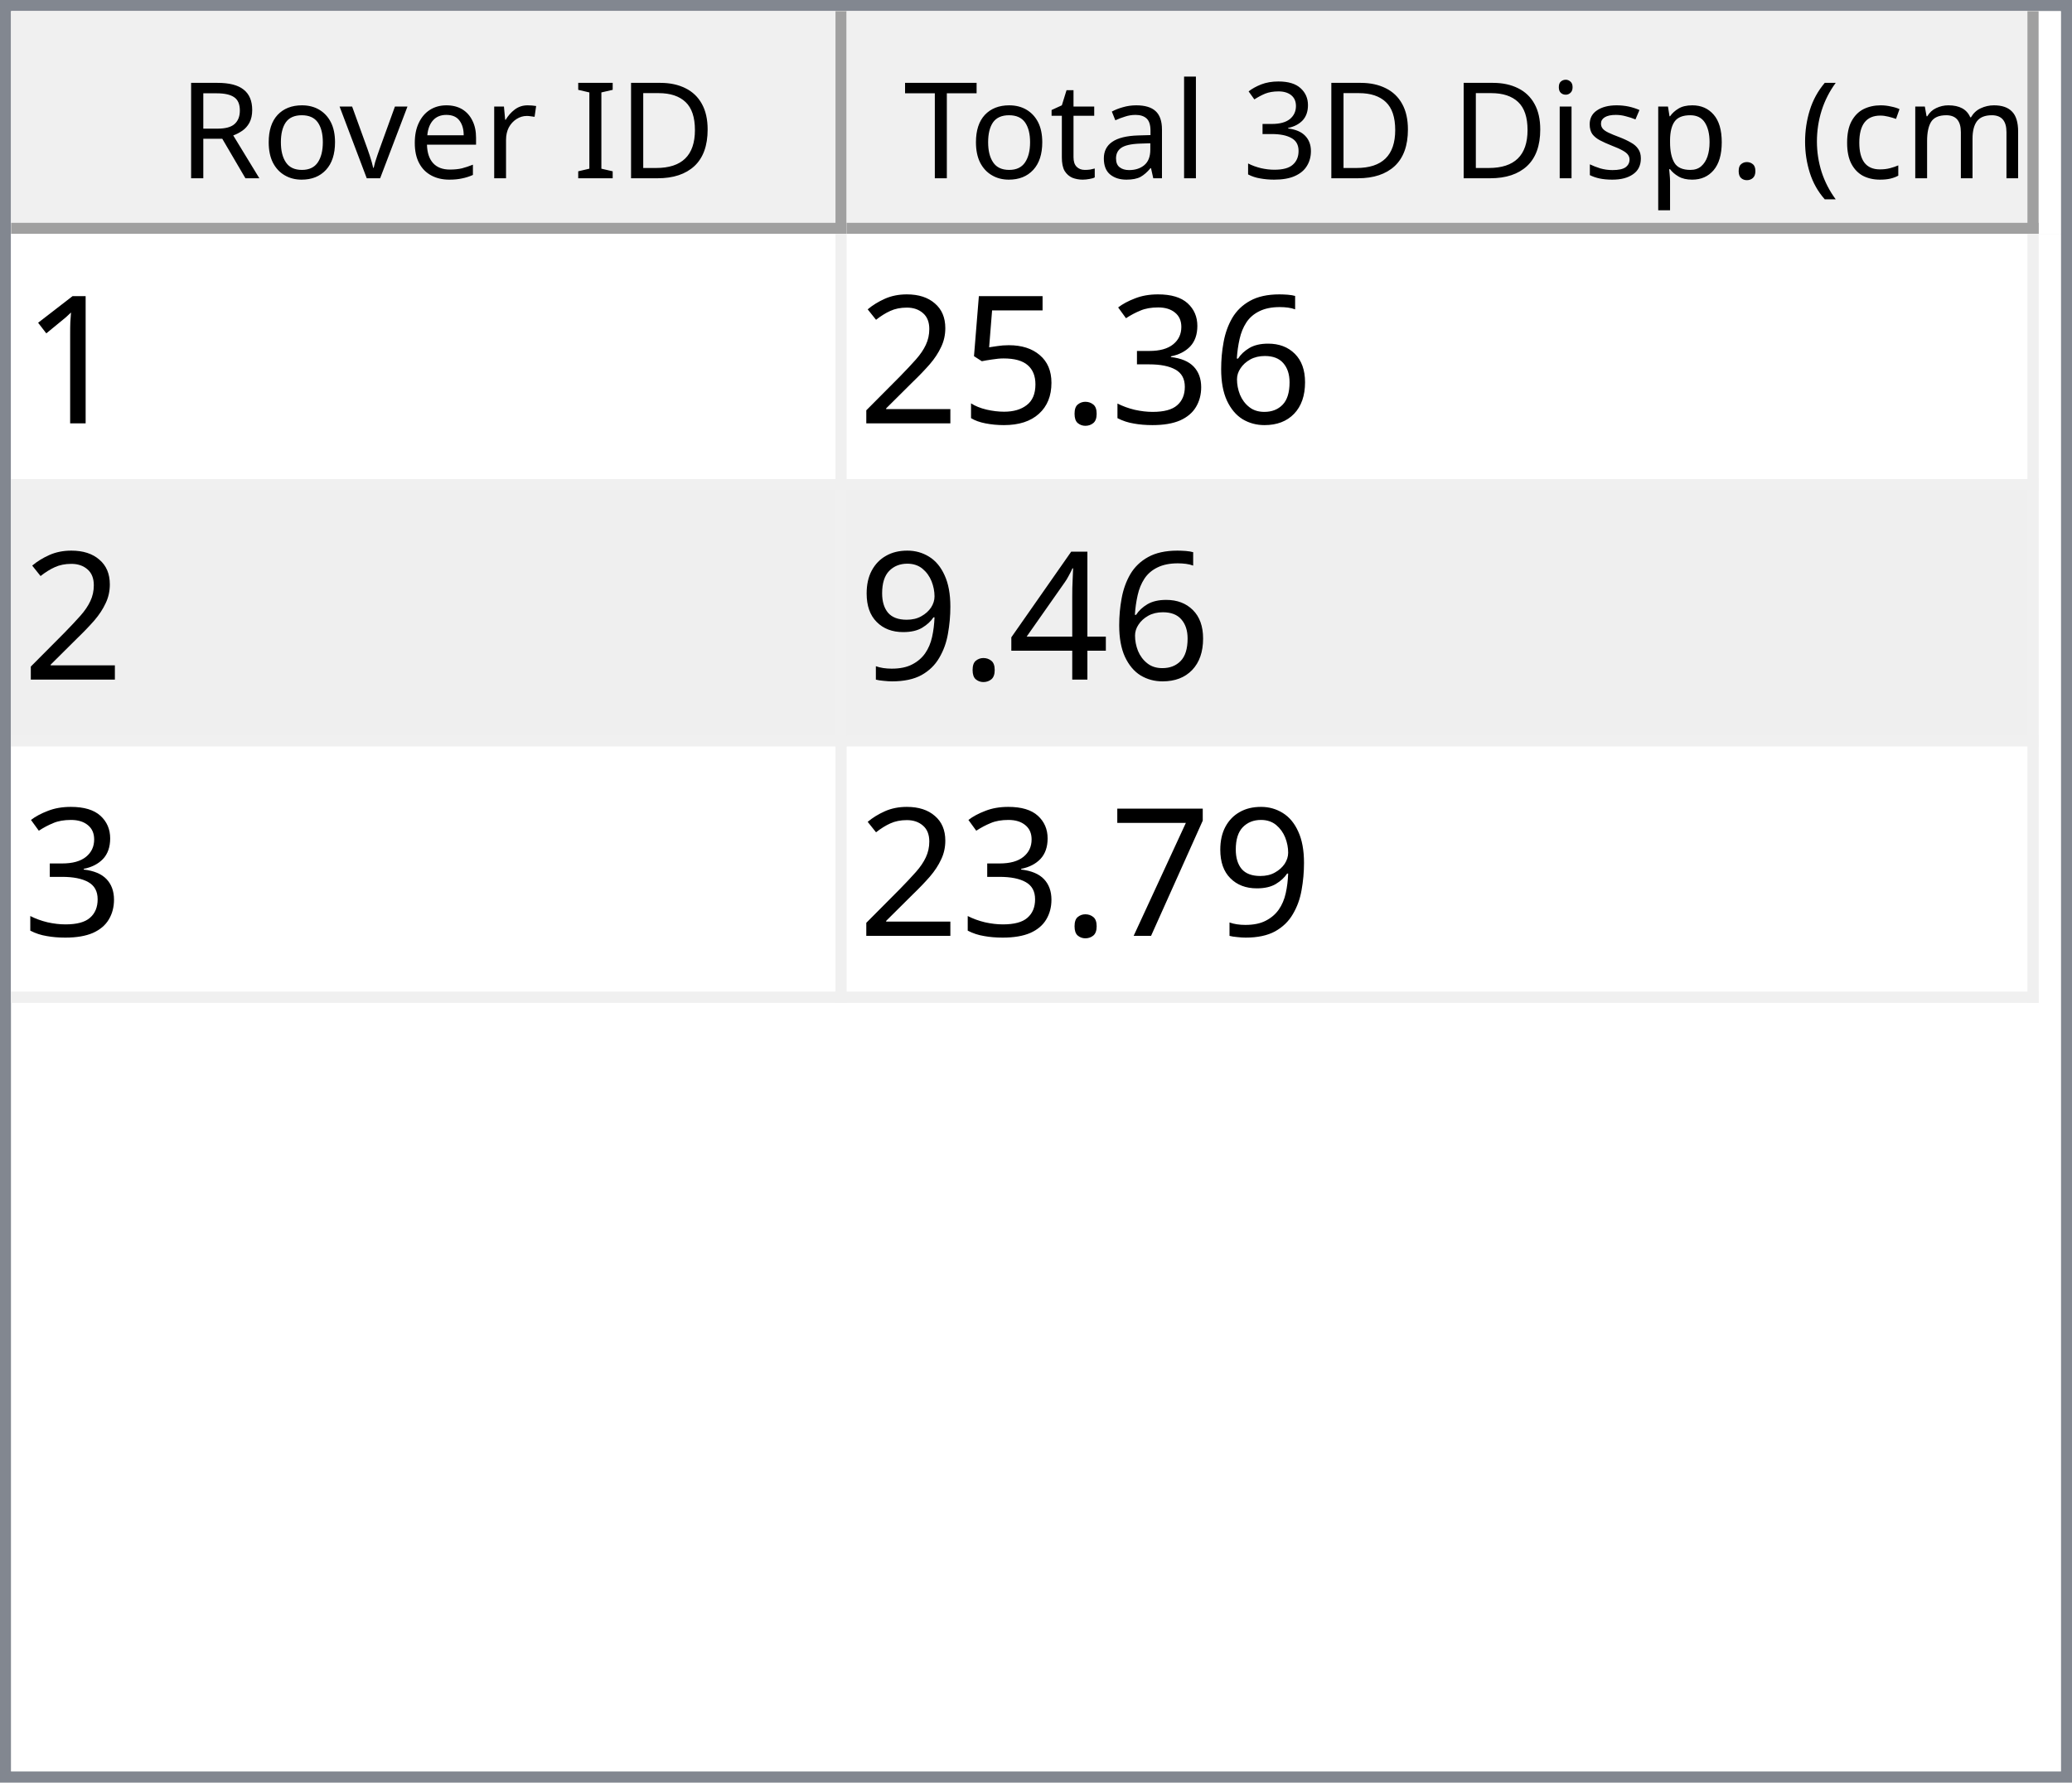
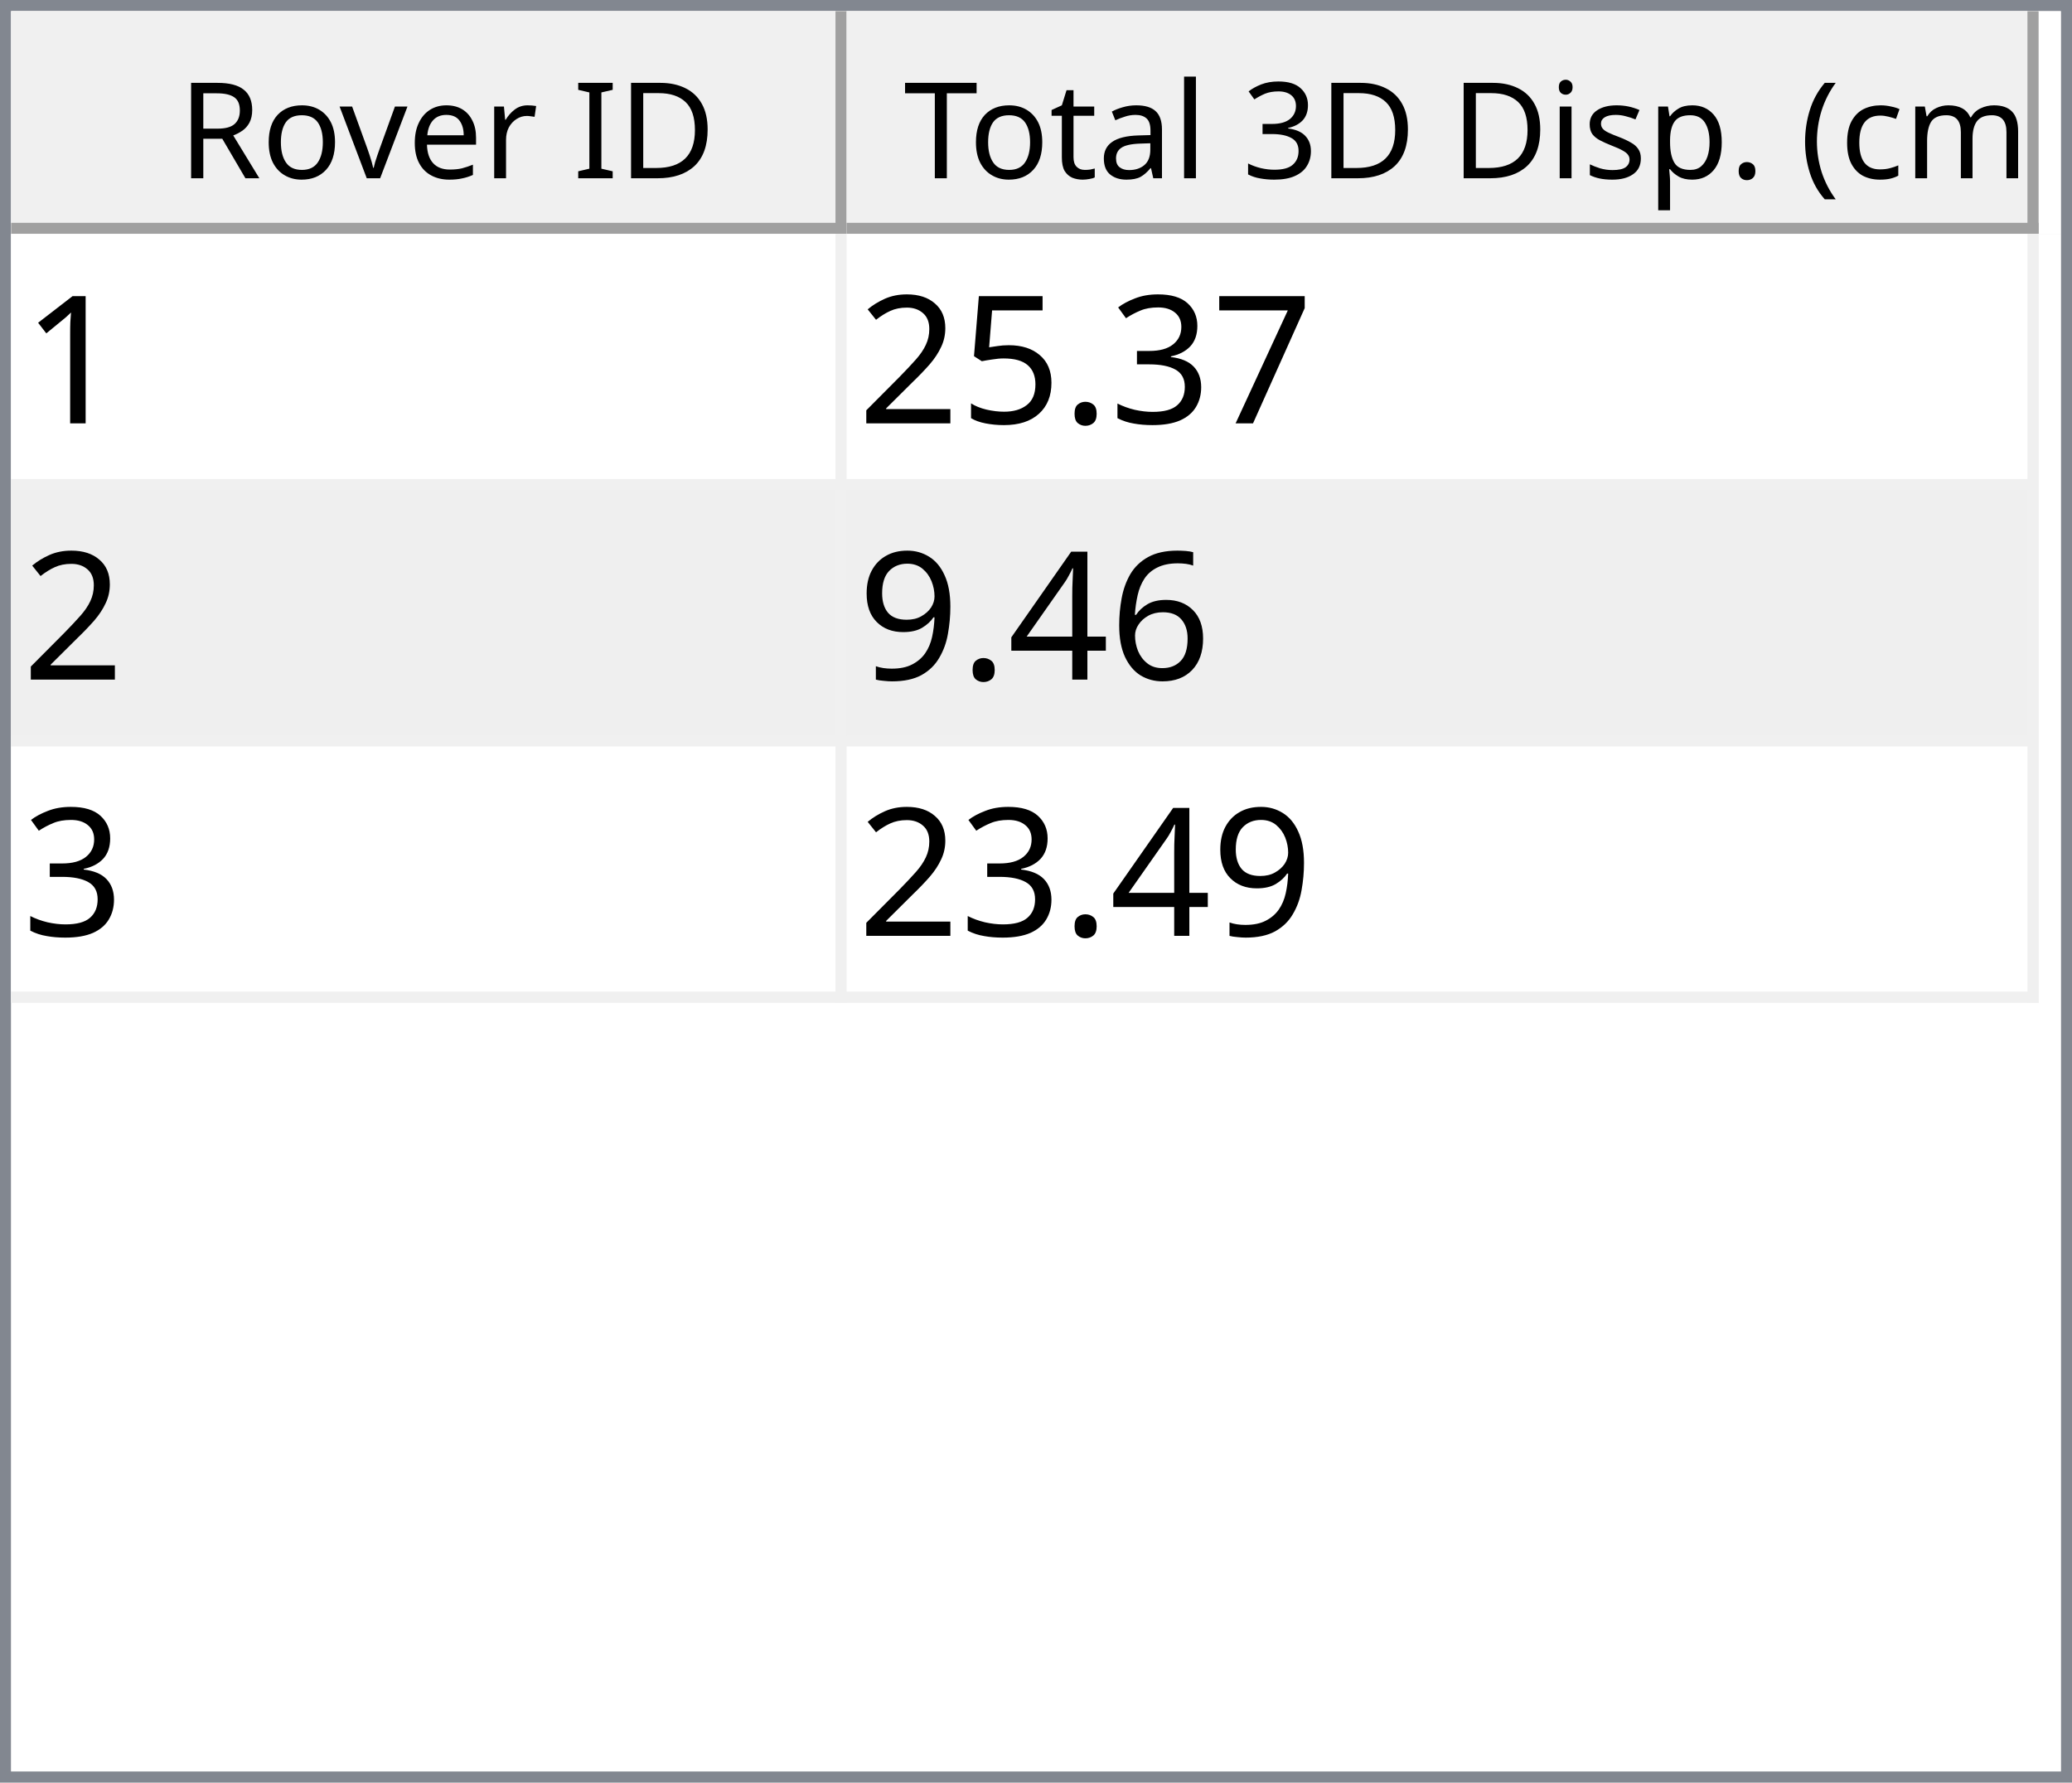
<svg xmlns="http://www.w3.org/2000/svg" style="fill-opacity:1; color-rendering:auto; color-interpolation:auto; text-rendering:auto; stroke:black; stroke-linecap:square; stroke-miterlimit:10; shape-rendering:auto; stroke-opacity:1; fill:black; stroke-dasharray:none; font-weight:normal; stroke-width:1; font-family:'Dialog'; font-style:normal; stroke-linejoin:miter; font-size:12px; stroke-dashoffset:0; image-rendering:auto;" width="186" height="160">
  <defs id="genericDefs" />
  <g>
    <defs id="defs1">
      <clipPath clipPathUnits="userSpaceOnUse" id="clipPath1">
        <path d="M0 0 L186 0 L186 160 L0 160 L0 0 Z" />
      </clipPath>
      <clipPath clipPathUnits="userSpaceOnUse" id="clipPath2">
        <path d="M0 0 L0 160 L186 160 L186 0 Z" />
      </clipPath>
      <clipPath clipPathUnits="userSpaceOnUse" id="clipPath3">
        <path d="M0 0 L0 20 L184 20 L184 0 Z" />
      </clipPath>
      <clipPath clipPathUnits="userSpaceOnUse" id="clipPath4">
        <path d="M0 0 L0 20 L75 20 L75 0 Z" />
      </clipPath>
      <clipPath clipPathUnits="userSpaceOnUse" id="clipPath5">
        <path d="M1 1 L1 19 L74 19 L74 1 Z" />
      </clipPath>
      <clipPath clipPathUnits="userSpaceOnUse" id="clipPath6">
        <path d="M0 0 L0 18 L73 18 L73 0 Z" />
      </clipPath>
      <clipPath clipPathUnits="userSpaceOnUse" id="clipPath7">
        <path d="M-0.5 -0.5 L-0.5 19.5 L74.5 19.5 L74.5 -0.5 Z" />
      </clipPath>
      <clipPath clipPathUnits="userSpaceOnUse" id="clipPath8">
        <path d="M0 0 L0 20 L107 20 L107 0 Z" />
      </clipPath>
      <clipPath clipPathUnits="userSpaceOnUse" id="clipPath9">
        <path d="M1 1 L1 19 L106 19 L106 1 Z" />
      </clipPath>
      <clipPath clipPathUnits="userSpaceOnUse" id="clipPath10">
        <path d="M0 0 L0 18 L105 18 L105 0 Z" />
      </clipPath>
      <clipPath clipPathUnits="userSpaceOnUse" id="clipPath11">
        <path d="M-0.5 -0.5 L-0.5 19.5 L106.5 19.5 L106.5 -0.5 Z" />
      </clipPath>
      <clipPath clipPathUnits="userSpaceOnUse" id="clipPath12">
        <path d="M0 0 L0 138 L184 138 L184 0 Z" />
      </clipPath>
      <clipPath clipPathUnits="userSpaceOnUse" id="clipPath13">
        <path d="M0 0 L0 69 L182 69 L182 0 Z" />
      </clipPath>
      <clipPath clipPathUnits="userSpaceOnUse" id="clipPath14">
        <path d="M-0.5 -0.5 L-0.5 68.5 L181.5 68.5 L181.5 -0.5 Z" />
      </clipPath>
      <clipPath clipPathUnits="userSpaceOnUse" id="clipPath15">
        <path d="M0 0 L0 22 L74 22 L74 0 Z" />
      </clipPath>
      <clipPath clipPathUnits="userSpaceOnUse" id="clipPath16">
        <path d="M0 0 L0 22 L106 22 L106 0 Z" />
      </clipPath>
      <font horiz-adv-x="64.551" id="font1">
        <font-face ascent="107.91" descent="25.098" units-per-em="100" style="font-style:normal; font-family:Segoe UI; font-weight:normal;" />
        <missing-glyph horiz-adv-x="64.551" d="M8.109 0 L8.109 68.266 L56.453 68.266 L56.453 0 L8.109 0 ZM15.328 7.234 L49.219 7.234 L49.219 61.031 L15.328 61.031 L15.328 7.234 Z" />
        <glyph unicode="D" horiz-adv-x="70.117" d="M9.188 0 L9.188 70.016 L28.516 70.016 Q65.531 70.016 65.531 35.891 Q65.531 19.672 55.25 9.836 Q44.969 0 27.734 0 L9.188 0 ZM17.391 62.594 L17.391 7.422 L27.828 7.422 Q41.609 7.422 49.273 14.797 Q56.938 22.172 56.938 35.688 Q56.938 62.594 28.328 62.594 L17.391 62.594 Z" />
        <glyph unicode="I" horiz-adv-x="26.611" d="M17.391 0 L9.188 0 L9.188 70.016 L17.391 70.016 L17.391 0 Z" />
        <glyph unicode=" " horiz-adv-x="27.393" d="" />
        <glyph unicode="r" horiz-adv-x="34.766" d="M34.188 41.891 Q32.078 43.5 28.125 43.5 Q23 43.5 19.555 38.672 Q16.109 33.844 16.109 25.484 L16.109 0 L8.109 0 L8.109 50 L16.109 50 L16.109 39.703 L16.312 39.703 Q18.016 44.969 21.531 47.922 Q25.047 50.875 29.391 50.875 Q32.516 50.875 34.188 50.203 L34.188 41.891 Z" />
        <glyph unicode="e" horiz-adv-x="52.295" d="M48.297 23 L12.984 23 Q13.188 14.656 17.484 10.109 Q21.781 5.562 29.297 5.562 Q37.75 5.562 44.828 11.141 L44.828 3.609 Q38.234 -1.172 27.391 -1.172 Q16.797 -1.172 10.742 5.641 Q4.688 12.453 4.688 24.812 Q4.688 36.469 11.305 43.82 Q17.922 51.172 27.734 51.172 Q37.547 51.172 42.922 44.828 Q48.297 38.484 48.297 27.203 L48.297 23 ZM40.094 29.781 Q40.047 36.719 36.75 40.578 Q33.453 44.438 27.594 44.438 Q21.922 44.438 17.969 40.383 Q14.016 36.328 13.094 29.781 L40.094 29.781 Z" />
        <glyph unicode="v" horiz-adv-x="47.9" d="M47.406 50 L27.484 0 L19.625 0 L0.688 50 L9.469 50 L22.172 13.672 Q23.578 9.672 23.922 6.688 L24.125 6.688 Q24.609 10.453 25.688 13.484 L38.969 50 L47.406 50 Z" />
        <glyph unicode="o" horiz-adv-x="58.594" d="M29 -1.172 Q17.922 -1.172 11.305 5.836 Q4.688 12.844 4.688 24.422 Q4.688 37.016 11.57 44.094 Q18.453 51.172 30.172 51.172 Q41.359 51.172 47.633 44.289 Q53.906 37.406 53.906 25.203 Q53.906 13.234 47.141 6.031 Q40.375 -1.172 29 -1.172 ZM29.594 44.438 Q21.875 44.438 17.383 39.188 Q12.891 33.938 12.891 24.703 Q12.891 15.828 17.43 10.695 Q21.969 5.562 29.594 5.562 Q37.359 5.562 41.531 10.594 Q45.703 15.625 45.703 24.906 Q45.703 34.281 41.531 39.359 Q37.359 44.438 29.594 44.438 Z" />
        <glyph unicode="R" horiz-adv-x="59.814" d="M59.375 0 L49.609 0 L37.891 19.625 Q36.281 22.359 34.766 24.289 Q33.25 26.219 31.664 27.438 Q30.078 28.656 28.25 29.219 Q26.422 29.781 24.125 29.781 L17.391 29.781 L17.391 0 L9.188 0 L9.188 70.016 L30.078 70.016 Q34.672 70.016 38.555 68.867 Q42.438 67.719 45.289 65.375 Q48.141 63.031 49.758 59.547 Q51.375 56.062 51.375 51.375 Q51.375 47.703 50.273 44.656 Q49.172 41.609 47.148 39.211 Q45.125 36.812 42.266 35.133 Q39.406 33.453 35.844 32.516 L35.844 32.328 Q37.594 31.547 38.891 30.547 Q40.188 29.547 41.359 28.18 Q42.531 26.812 43.68 25.078 Q44.828 23.344 46.234 21.047 L59.375 0 ZM17.391 62.594 L17.391 37.203 L28.516 37.203 Q31.594 37.203 34.203 38.133 Q36.812 39.062 38.719 40.797 Q40.625 42.531 41.703 45.047 Q42.781 47.562 42.781 50.688 Q42.781 56.297 39.141 59.445 Q35.5 62.594 28.609 62.594 L17.391 62.594 Z" />
        <glyph unicode=")" horiz-adv-x="30.176" d="M8.297 -15.922 L1.172 -15.922 Q16.406 2.344 16.406 26.812 Q16.406 51.469 1.078 70.016 L8.297 70.016 Q23.531 52.156 23.531 26.703 Q23.531 1.375 8.297 -15.922 Z" />
        <glyph unicode="m" horiz-adv-x="86.133" d="M79.109 0 L71.094 0 L71.094 28.719 Q71.094 37.016 68.531 40.727 Q65.969 44.438 59.906 44.438 Q54.781 44.438 51.195 39.75 Q47.609 35.062 47.609 28.516 L47.609 0 L39.594 0 L39.594 29.688 Q39.594 44.438 28.219 44.438 Q22.953 44.438 19.531 40.016 Q16.109 35.594 16.109 28.516 L16.109 0 L8.109 0 L8.109 50 L16.109 50 L16.109 42.094 L16.312 42.094 Q21.625 51.172 31.844 51.172 Q36.969 51.172 40.773 48.312 Q44.578 45.453 46 40.828 Q51.562 51.172 62.594 51.172 Q79.109 51.172 79.109 30.812 L79.109 0 Z" />
        <glyph unicode="c" horiz-adv-x="46.191" d="M42.188 2.297 Q36.422 -1.172 28.516 -1.172 Q17.828 -1.172 11.258 5.789 Q4.688 12.75 4.688 23.828 Q4.688 36.188 11.766 43.68 Q18.844 51.172 30.672 51.172 Q37.25 51.172 42.281 48.734 L42.281 40.531 Q36.719 44.438 30.375 44.438 Q22.703 44.438 17.797 38.945 Q12.891 33.453 12.891 24.516 Q12.891 15.719 17.508 10.641 Q22.125 5.562 29.891 5.562 Q36.422 5.562 42.188 9.906 L42.188 2.297 Z" />
        <glyph unicode="(" horiz-adv-x="30.176" d="M29.109 -15.922 L21.969 -15.922 Q6.844 1.375 6.844 26.703 Q6.844 52.156 21.969 70.016 L29.203 70.016 Q13.875 51.469 13.875 26.812 Q13.875 2.344 29.109 -15.922 Z" />
        <glyph unicode="." horiz-adv-x="21.68" d="M10.891 -1.078 Q8.641 -1.078 7.055 0.539 Q5.469 2.156 5.469 4.391 Q5.469 6.641 7.055 8.273 Q8.641 9.906 10.891 9.906 Q13.188 9.906 14.797 8.273 Q16.406 6.641 16.406 4.391 Q16.406 2.156 14.797 0.539 Q13.188 -1.078 10.891 -1.078 Z" />
        <glyph unicode="p" horiz-adv-x="58.789" d="M16.312 7.234 L16.109 7.234 L16.109 -23 L8.109 -23 L8.109 50 L16.109 50 L16.109 41.219 L16.312 41.219 Q22.219 51.172 33.594 51.172 Q43.266 51.172 48.688 44.461 Q54.109 37.75 54.109 26.469 Q54.109 13.922 48 6.375 Q41.891 -1.172 31.297 -1.172 Q21.578 -1.172 16.312 7.234 ZM16.109 27.391 L16.109 20.406 Q16.109 14.203 20.141 9.883 Q24.172 5.562 30.375 5.562 Q37.641 5.562 41.773 11.133 Q45.906 16.703 45.906 26.609 Q45.906 34.969 42.047 39.703 Q38.188 44.438 31.594 44.438 Q24.609 44.438 20.359 39.578 Q16.109 34.719 16.109 27.391 Z" />
        <glyph unicode="s" horiz-adv-x="42.432" d="M5.078 1.812 L5.078 10.406 Q11.625 5.562 19.484 5.562 Q30.031 5.562 30.031 12.594 Q30.031 14.594 29.125 15.992 Q28.219 17.391 26.68 18.461 Q25.141 19.531 23.07 20.383 Q21 21.234 18.609 22.172 Q15.281 23.484 12.766 24.828 Q10.25 26.172 8.57 27.859 Q6.891 29.547 6.031 31.695 Q5.172 33.844 5.172 36.719 Q5.172 40.234 6.789 42.945 Q8.406 45.656 11.086 47.484 Q13.766 49.312 17.211 50.242 Q20.656 51.172 24.312 51.172 Q30.812 51.172 35.938 48.922 L35.938 40.828 Q30.422 44.438 23.25 44.438 Q21 44.438 19.195 43.922 Q17.391 43.406 16.094 42.477 Q14.797 41.547 14.086 40.258 Q13.375 38.969 13.375 37.406 Q13.375 35.453 14.086 34.133 Q14.797 32.812 16.164 31.789 Q17.531 30.766 19.484 29.938 Q21.438 29.109 23.922 28.125 Q27.25 26.859 29.883 25.516 Q32.516 24.172 34.375 22.484 Q36.234 20.797 37.234 18.602 Q38.234 16.406 38.234 13.375 Q38.234 9.672 36.602 6.938 Q34.969 4.203 32.234 2.398 Q29.5 0.594 25.93 -0.289 Q22.359 -1.172 18.453 -1.172 Q10.75 -1.172 5.078 1.812 Z" />
        <glyph unicode="i" horiz-adv-x="24.219" d="M12.203 62.703 Q10.062 62.703 8.547 64.164 Q7.031 65.625 7.031 67.875 Q7.031 70.125 8.547 71.609 Q10.062 73.094 12.203 73.094 Q14.406 73.094 15.945 71.609 Q17.484 70.125 17.484 67.875 Q17.484 65.719 15.945 64.211 Q14.406 62.703 12.203 62.703 ZM16.109 0 L8.109 0 L8.109 50 L16.109 50 L16.109 0 Z" />
        <glyph unicode="3" horiz-adv-x="53.906" d="M46.531 19.828 Q46.531 15.094 44.75 11.211 Q42.969 7.328 39.719 4.57 Q36.469 1.812 31.93 0.297 Q27.391 -1.219 21.922 -1.219 Q11.922 -1.219 6 2.594 L6 11.188 Q13.094 5.609 22.219 5.609 Q25.875 5.609 28.828 6.539 Q31.781 7.469 33.906 9.227 Q36.031 10.984 37.18 13.477 Q38.328 15.969 38.328 19.094 Q38.328 32.812 18.797 32.812 L12.984 32.812 L12.984 39.594 L18.5 39.594 Q35.797 39.594 35.797 52.484 Q35.797 64.406 22.609 64.406 Q15.188 64.406 8.688 59.422 L8.688 67.188 Q15.375 71.188 24.609 71.188 Q29 71.188 32.57 69.969 Q36.141 68.75 38.68 66.555 Q41.219 64.359 42.609 61.281 Q44 58.203 44 54.5 Q44 40.672 30.031 36.719 L30.031 36.531 Q33.594 36.141 36.625 34.797 Q39.656 33.453 41.852 31.305 Q44.047 29.156 45.289 26.25 Q46.531 23.344 46.531 19.828 Z" />
        <glyph unicode="l" horiz-adv-x="24.219" d="M16.109 0 L8.109 0 L8.109 74.031 L16.109 74.031 L16.109 0 Z" />
        <glyph unicode="a" horiz-adv-x="50.879" d="M43.891 0 L35.891 0 L35.891 7.812 L35.688 7.812 Q30.469 -1.172 20.312 -1.172 Q12.844 -1.172 8.617 2.781 Q4.391 6.734 4.391 13.281 Q4.391 27.297 20.906 29.594 L35.891 31.688 Q35.891 44.438 25.594 44.438 Q16.547 44.438 9.281 38.281 L9.281 46.484 Q16.656 51.172 26.266 51.172 Q43.891 51.172 43.891 32.516 L43.891 0 ZM35.891 25.297 L23.828 23.641 Q18.266 22.859 15.43 20.875 Q12.594 18.891 12.594 13.875 Q12.594 10.203 15.211 7.883 Q17.828 5.562 22.172 5.562 Q28.125 5.562 32.008 9.742 Q35.891 13.922 35.891 20.312 L35.891 25.297 Z" />
        <glyph unicode="t" horiz-adv-x="33.887" d="M31.297 0.484 Q28.469 -1.078 23.828 -1.078 Q10.688 -1.078 10.688 13.578 L10.688 43.172 L2.094 43.172 L2.094 50 L10.688 50 L10.688 62.203 L18.703 64.797 L18.703 50 L31.297 50 L31.297 43.172 L18.703 43.172 L18.703 14.984 Q18.703 9.969 20.414 7.82 Q22.125 5.672 26.078 5.672 Q29.109 5.672 31.297 7.328 L31.297 0.484 Z" />
        <glyph unicode="T" horiz-adv-x="52.393" d="M50.594 62.594 L30.375 62.594 L30.375 0 L22.172 0 L22.172 62.594 L2 62.594 L2 70.016 L50.594 70.016 L50.594 62.594 Z" />
      </font>
      <font horiz-adv-x="75.0" id="font2">
        <font-face ascent="100.537" descent="21.973" units-per-em="100" style="font-style:normal; font-family:sans-serif; font-weight:normal;" />
        <missing-glyph horiz-adv-x="75.0" d="M12.5 0 L12.5 62.5 L62.5 62.5 L62.5 0 L12.5 0 ZM14.062 1.562 L60.938 1.562 L60.938 60.938 L14.062 60.938 L14.062 1.562 Z" />
        <glyph unicode="1" horiz-adv-x="55.615" d="M37.25 0 L28.469 0 L28.469 56 Q25.297 52.984 20.141 49.953 Q14.984 46.922 10.891 45.406 L10.891 53.906 Q18.266 57.375 23.781 62.305 Q29.297 67.234 31.594 71.875 L37.25 71.875 L37.25 0 Z" />
-         <glyph unicode="6" horiz-adv-x="55.615" d="M49.75 54.047 L41.016 53.375 Q39.844 58.547 37.703 60.891 Q34.125 64.656 28.906 64.656 Q24.703 64.656 21.531 62.312 Q17.391 59.281 14.992 53.469 Q12.594 47.656 12.5 36.922 Q15.672 41.75 20.266 44.094 Q24.859 46.438 29.891 46.438 Q38.672 46.438 44.852 39.969 Q51.031 33.5 51.031 23.25 Q51.031 16.5 48.125 10.719 Q45.219 4.938 40.141 1.859 Q35.062 -1.219 28.609 -1.219 Q17.625 -1.219 10.695 6.859 Q3.766 14.938 3.766 33.5 Q3.766 54.25 11.422 63.672 Q18.109 71.875 29.438 71.875 Q37.891 71.875 43.289 67.141 Q48.688 62.406 49.75 54.047 ZM13.875 23.188 Q13.875 18.656 15.797 14.508 Q17.719 10.359 21.188 8.18 Q24.656 6 28.469 6 Q34.031 6 38.039 10.492 Q42.047 14.984 42.047 22.703 Q42.047 30.125 38.086 34.398 Q34.125 38.672 28.125 38.672 Q22.172 38.672 18.023 34.398 Q13.875 30.125 13.875 23.188 Z" />
+         <glyph unicode="7" horiz-adv-x="55.615" d="M4.734 62.203 L4.734 70.656 L51.078 70.656 L51.078 63.812 Q44.234 56.547 37.523 44.484 Q30.812 32.422 27.156 19.672 Q24.516 10.688 23.781 0 L14.75 0 Q14.891 8.453 18.062 20.414 Q21.234 32.375 27.172 43.484 Q33.109 54.594 39.797 62.203 L4.734 62.203 Z" />
        <glyph unicode="3" horiz-adv-x="55.615" d="M4.203 18.891 L12.984 20.062 Q14.5 12.594 18.141 9.297 Q21.781 6 27 6 Q33.203 6 37.477 10.297 Q41.75 14.594 41.75 20.953 Q41.75 27 37.797 30.93 Q33.844 34.859 27.734 34.859 Q25.25 34.859 21.531 33.891 L22.516 41.609 Q23.391 41.5 23.922 41.5 Q29.547 41.5 34.039 44.43 Q38.531 47.359 38.531 53.469 Q38.531 58.297 35.258 61.477 Q31.984 64.656 26.812 64.656 Q21.688 64.656 18.266 61.43 Q14.844 58.203 13.875 51.766 L5.078 53.328 Q6.688 62.156 12.398 67.016 Q18.109 71.875 26.609 71.875 Q32.469 71.875 37.398 69.359 Q42.328 66.844 44.945 62.5 Q47.562 58.156 47.562 53.266 Q47.562 48.641 45.07 44.828 Q42.578 41.016 37.703 38.766 Q44.047 37.312 47.562 32.695 Q51.078 28.078 51.078 21.141 Q51.078 11.766 44.242 5.25 Q37.406 -1.266 26.953 -1.266 Q17.531 -1.266 11.305 4.352 Q5.078 9.969 4.203 18.891 Z" />
        <glyph unicode="." horiz-adv-x="27.783" d="M9.078 0 L9.078 10.016 L19.094 10.016 L19.094 0 L9.078 0 Z" />
        <glyph unicode="5" horiz-adv-x="55.615" d="M4.156 18.75 L13.375 19.531 Q14.406 12.797 18.141 9.398 Q21.875 6 27.156 6 Q33.5 6 37.891 10.789 Q42.281 15.578 42.281 23.484 Q42.281 31 38.062 35.352 Q33.844 39.703 27 39.703 Q22.75 39.703 19.336 37.773 Q15.922 35.844 13.969 32.766 L5.719 33.844 L12.641 70.609 L48.25 70.609 L48.25 62.203 L19.672 62.203 L15.828 42.969 Q22.266 47.469 29.344 47.469 Q38.719 47.469 45.164 40.969 Q51.609 34.469 51.609 24.266 Q51.609 14.547 45.953 7.469 Q39.062 -1.219 27.156 -1.219 Q17.391 -1.219 11.211 4.25 Q5.031 9.719 4.156 18.75 Z" />
        <glyph unicode="2" horiz-adv-x="55.615" d="M50.344 8.453 L50.344 0 L3.031 0 Q2.938 3.172 4.047 6.109 Q5.859 10.938 9.836 15.625 Q13.812 20.312 21.344 26.469 Q33.016 36.031 37.117 41.625 Q41.219 47.219 41.219 52.203 Q41.219 57.422 37.477 61.008 Q33.734 64.594 27.734 64.594 Q21.391 64.594 17.578 60.789 Q13.766 56.984 13.719 50.25 L4.688 51.172 Q5.609 61.281 11.664 66.578 Q17.719 71.875 27.938 71.875 Q38.234 71.875 44.242 66.164 Q50.25 60.453 50.25 52 Q50.25 47.703 48.492 43.555 Q46.734 39.406 42.656 34.812 Q38.578 30.219 29.109 22.219 Q21.188 15.578 18.945 13.211 Q16.703 10.844 15.234 8.453 L50.344 8.453 Z" />
+         <glyph unicode="6" horiz-adv-x="55.615" d="M49.75 54.047 L41.016 53.375 Q39.844 58.547 37.703 60.891 Q34.125 64.656 28.906 64.656 Q24.703 64.656 21.531 62.312 Q17.391 59.281 14.992 53.469 Q12.594 47.656 12.5 36.922 Q15.672 41.75 20.266 44.094 Q24.859 46.438 29.891 46.438 Q38.672 46.438 44.852 39.969 Q51.031 33.5 51.031 23.25 Q51.031 16.5 48.125 10.719 Q45.219 4.938 40.141 1.859 Q35.062 -1.219 28.609 -1.219 Q17.625 -1.219 10.695 6.859 Q3.766 14.938 3.766 33.5 Q3.766 54.25 11.422 63.672 Q18.109 71.875 29.438 71.875 Q37.891 71.875 43.289 67.141 Q48.688 62.406 49.75 54.047 ZM13.875 23.188 Q13.875 18.656 15.797 14.508 Q17.719 10.359 21.188 8.18 Q24.656 6 28.469 6 Q34.031 6 38.039 10.492 Q42.047 14.984 42.047 22.703 Q42.047 30.125 38.086 34.398 Q34.125 38.672 28.125 38.672 Q22.172 38.672 18.023 34.398 Q13.875 30.125 13.875 23.188 Z" />
        <glyph unicode="4" horiz-adv-x="55.615" d="M32.328 0 L32.328 17.141 L1.266 17.141 L1.266 25.203 L33.938 71.578 L41.109 71.578 L41.109 25.203 L50.781 25.203 L50.781 17.141 L41.109 17.141 L41.109 0 L32.328 0 ZM32.328 25.203 L32.328 57.469 L9.906 25.203 L32.328 25.203 Z" />
        <glyph unicode="9" horiz-adv-x="55.615" d="M5.469 16.547 L13.922 17.328 Q14.984 11.375 18.016 8.688 Q21.047 6 25.781 6 Q29.828 6 32.883 7.859 Q35.938 9.719 37.891 12.82 Q39.844 15.922 41.164 21.195 Q42.484 26.469 42.484 31.938 Q42.484 32.516 42.438 33.688 Q39.797 29.5 35.234 26.883 Q30.672 24.266 25.344 24.266 Q16.453 24.266 10.305 30.711 Q4.156 37.156 4.156 47.703 Q4.156 58.594 10.578 65.234 Q17 71.875 26.656 71.875 Q33.641 71.875 39.43 68.117 Q45.219 64.359 48.219 57.398 Q51.219 50.438 51.219 37.25 Q51.219 23.531 48.242 15.406 Q45.266 7.281 39.383 3.031 Q33.5 -1.219 25.594 -1.219 Q17.188 -1.219 11.867 3.445 Q6.547 8.109 5.469 16.547 ZM41.453 48.141 Q41.453 55.719 37.43 60.156 Q33.406 64.594 27.734 64.594 Q21.875 64.594 17.531 59.812 Q13.188 55.031 13.188 47.406 Q13.188 40.578 17.312 36.305 Q21.438 32.031 27.484 32.031 Q33.594 32.031 37.523 36.305 Q41.453 40.578 41.453 48.141 Z" />
-         <glyph unicode="7" horiz-adv-x="55.615" d="M4.734 62.203 L4.734 70.656 L51.078 70.656 L51.078 63.812 Q44.234 56.547 37.523 44.484 Q30.812 32.422 27.156 19.672 Q24.516 10.688 23.781 0 L14.75 0 Q14.891 8.453 18.062 20.414 Q21.234 32.375 27.172 43.484 Q33.109 54.594 39.797 62.203 L4.734 62.203 Z" />
      </font>
    </defs>
    <g style="fill:white; stroke:white;">
      <rect x="0" y="0" width="186" style="clip-path:url(#clipPath1); stroke:none;" height="160" />
    </g>
    <g style="fill:white; text-rendering:optimizeSpeed; color-rendering:optimizeSpeed; image-rendering:optimizeSpeed; shape-rendering:crispEdges; stroke:white; color-interpolation:sRGB;">
      <rect x="0" width="186" height="160" y="0" style="stroke:none;" />
      <path style="stroke:none;" d="M0 160 L186 160 L186 0 L0 0 Z" />
    </g>
    <g style="fill:rgb(240,240,240); font-family:'Segoe UI'; stroke:rgb(240,240,240);">
      <rect x="0" y="0" width="186" style="clip-path:url(#clipPath2); stroke:none;" height="160" />
    </g>
    <g style="fill:rgb(130,135,144); font-family:'Segoe UI'; stroke:rgb(130,135,144);">
      <path d="M0 0 L186 0 L186 160 L0 160 L0 0 ZM1 1 L185 1 L185 159 L1 159 L1 1 Z" style="fill-rule:evenodd; clip-path:url(#clipPath2); stroke:none;" />
    </g>
    <g style="fill:white; font-family:'Segoe UI'; stroke:white;" transform="translate(1,1)">
      <rect x="0" y="0" width="184" style="clip-path:url(#clipPath3); stroke:none;" height="20" />
    </g>
    <g style="fill:rgb(240,240,240); font-family:'Segoe UI'; stroke:rgb(240,240,240);" transform="translate(1,1)">
      <rect x="0" y="0" width="75" style="clip-path:url(#clipPath4); stroke:none;" height="20" />
    </g>
    <g style="font-family:'Segoe UI';" transform="translate(2,2)">
      <text x="14" xml:space="preserve" y="14" style="clip-path:url(#clipPath6); stroke:none;">Rover ID</text>
    </g>
    <g style="fill:rgb(160,160,160); font-family:'Segoe UI'; stroke:rgb(160,160,160); stroke-linejoin:bevel;" transform="translate(1.5,1.5)">
      <line x1="74" x2="74" y1="0" style="fill:none; clip-path:url(#clipPath7);" y2="19" />
    </g>
    <g style="fill:rgb(160,160,160); font-family:'Segoe UI'; stroke:rgb(160,160,160); stroke-linejoin:bevel;" transform="matrix(1,0,0,1,1,1) translate(0.5,0.5)">
      <line x1="0" x2="74" y1="19" style="fill:none; clip-path:url(#clipPath7);" y2="19" />
    </g>
    <g style="fill:rgb(240,240,240); font-family:'Segoe UI'; stroke:rgb(240,240,240);" transform="translate(76,1)">
      <rect x="0" y="0" width="107" style="clip-path:url(#clipPath8); stroke:none;" height="20" />
    </g>
    <g style="font-family:'Segoe UI';" transform="translate(77,2)">
      <text x="1" xml:space="preserve" y="14" style="clip-path:url(#clipPath10); stroke:none;"> Total 3D Disp. (cm)</text>
    </g>
    <g style="fill:rgb(160,160,160); font-family:'Segoe UI'; stroke:rgb(160,160,160); stroke-linejoin:bevel;" transform="translate(76.5,1.5)">
      <line x1="106" x2="106" y1="0" style="fill:none; clip-path:url(#clipPath11);" y2="19" />
    </g>
    <g style="fill:rgb(160,160,160); font-family:'Segoe UI'; stroke:rgb(160,160,160); stroke-linejoin:bevel;" transform="matrix(1,0,0,1,76,1) translate(0.5,0.5)">
      <line x1="0" x2="106" y1="19" style="fill:none; clip-path:url(#clipPath11);" y2="19" />
    </g>
    <g style="fill:white; font-family:'Segoe UI'; stroke:white;" transform="translate(1,21)">
      <rect x="0" y="0" width="184" style="clip-path:url(#clipPath12); stroke:none;" height="138" />
    </g>
    <g style="fill:rgb(240,240,240); font-size:16px; font-family:sans-serif; stroke:rgb(240,240,240);" transform="translate(1,21)">
      <rect x="0" y="0" width="182" style="clip-path:url(#clipPath13); stroke:none;" height="69" />
      <line transform="translate(0.5,0.5)" x1="0" x2="181" y1="22" style="clip-path:url(#clipPath14); fill:none; stroke-linejoin:bevel;" y2="22" />
    </g>
    <g transform="matrix(1,0,0,1,1,21) translate(0.5,0.5)" style="fill:rgb(240,240,240); font-size:16px; font-family:sans-serif; stroke:rgb(240,240,240); stroke-linejoin:bevel;">
      <line x1="0" x2="181" y1="45" style="fill:none; clip-path:url(#clipPath14);" y2="45" />
    </g>
    <g transform="matrix(1,0,0,1,1,21) translate(0.5,0.5)" style="fill:rgb(240,240,240); font-size:16px; font-family:sans-serif; stroke:rgb(240,240,240); stroke-linejoin:bevel;">
      <line x1="0" x2="181" y1="68" style="fill:none; clip-path:url(#clipPath14);" y2="68" />
    </g>
    <g transform="matrix(1,0,0,1,1,21) translate(0.5,0.5)" style="fill:rgb(240,240,240); font-size:16px; font-family:sans-serif; stroke:rgb(240,240,240); stroke-linejoin:bevel;">
      <line x1="74" x2="74" y1="0" style="fill:none; clip-path:url(#clipPath14);" y2="68" />
    </g>
    <g transform="matrix(1,0,0,1,1,21) translate(0.5,0.5)" style="fill:rgb(240,240,240); font-size:16px; font-family:sans-serif; stroke:rgb(240,240,240); stroke-linejoin:bevel;">
      <line x1="181" x2="181" y1="0" style="fill:none; clip-path:url(#clipPath14);" y2="68" />
    </g>
    <g style="fill:white; font-size:16px; font-family:sans-serif; stroke:white;" transform="matrix(1,0,0,1,1,21)">
      <rect x="0" y="0" width="74" style="clip-path:url(#clipPath15); stroke:none;" height="22" />
      <text x="1" y="17" style="fill:black; clip-path:url(#clipPath15); stroke:none;" xml:space="preserve">1</text>
    </g>
    <g style="fill:white; font-size:16px; font-family:sans-serif; stroke:white;" transform="matrix(1,0,0,1,1,21) translate(75,0)">
      <rect x="0" y="0" width="106" style="clip-path:url(#clipPath16); stroke:none;" height="22" />
-       <text x="1" y="17" style="fill:black; clip-path:url(#clipPath16); stroke:none;" xml:space="preserve">25.36</text>
+       <text x="1" y="17" style="fill:black; clip-path:url(#clipPath16); stroke:none;" xml:space="preserve">25.37</text>
    </g>
    <g style="fill:rgb(239,239,239); font-size:16px; font-family:sans-serif; stroke:rgb(239,239,239);" transform="matrix(1,0,0,1,1,21) translate(0,23)">
      <rect x="0" y="0" width="74" style="clip-path:url(#clipPath15); stroke:none;" height="22" />
      <text x="1" y="17" style="fill:black; clip-path:url(#clipPath15); stroke:none;" xml:space="preserve">2</text>
    </g>
    <g style="fill:rgb(239,239,239); font-size:16px; font-family:sans-serif; stroke:rgb(239,239,239);" transform="matrix(1,0,0,1,1,21) translate(75,23)">
      <rect x="0" y="0" width="106" style="clip-path:url(#clipPath16); stroke:none;" height="22" />
      <text x="1" y="17" style="fill:black; clip-path:url(#clipPath16); stroke:none;" xml:space="preserve">9.46</text>
    </g>
    <g style="fill:white; font-size:16px; font-family:sans-serif; stroke:white;" transform="matrix(1,0,0,1,1,21) translate(0,46)">
      <rect x="0" y="0" width="74" style="clip-path:url(#clipPath15); stroke:none;" height="22" />
      <text x="1" y="17" style="fill:black; clip-path:url(#clipPath15); stroke:none;" xml:space="preserve">3</text>
    </g>
    <g style="fill:white; font-size:16px; font-family:sans-serif; stroke:white;" transform="matrix(1,0,0,1,1,21) translate(75,46)">
      <rect x="0" y="0" width="106" style="clip-path:url(#clipPath16); stroke:none;" height="22" />
-       <text x="1" y="17" style="fill:black; clip-path:url(#clipPath16); stroke:none;" xml:space="preserve">23.79</text>
+       <text x="1" y="17" style="fill:black; clip-path:url(#clipPath16); stroke:none;" xml:space="preserve">23.49</text>
    </g>
  </g>
</svg>
